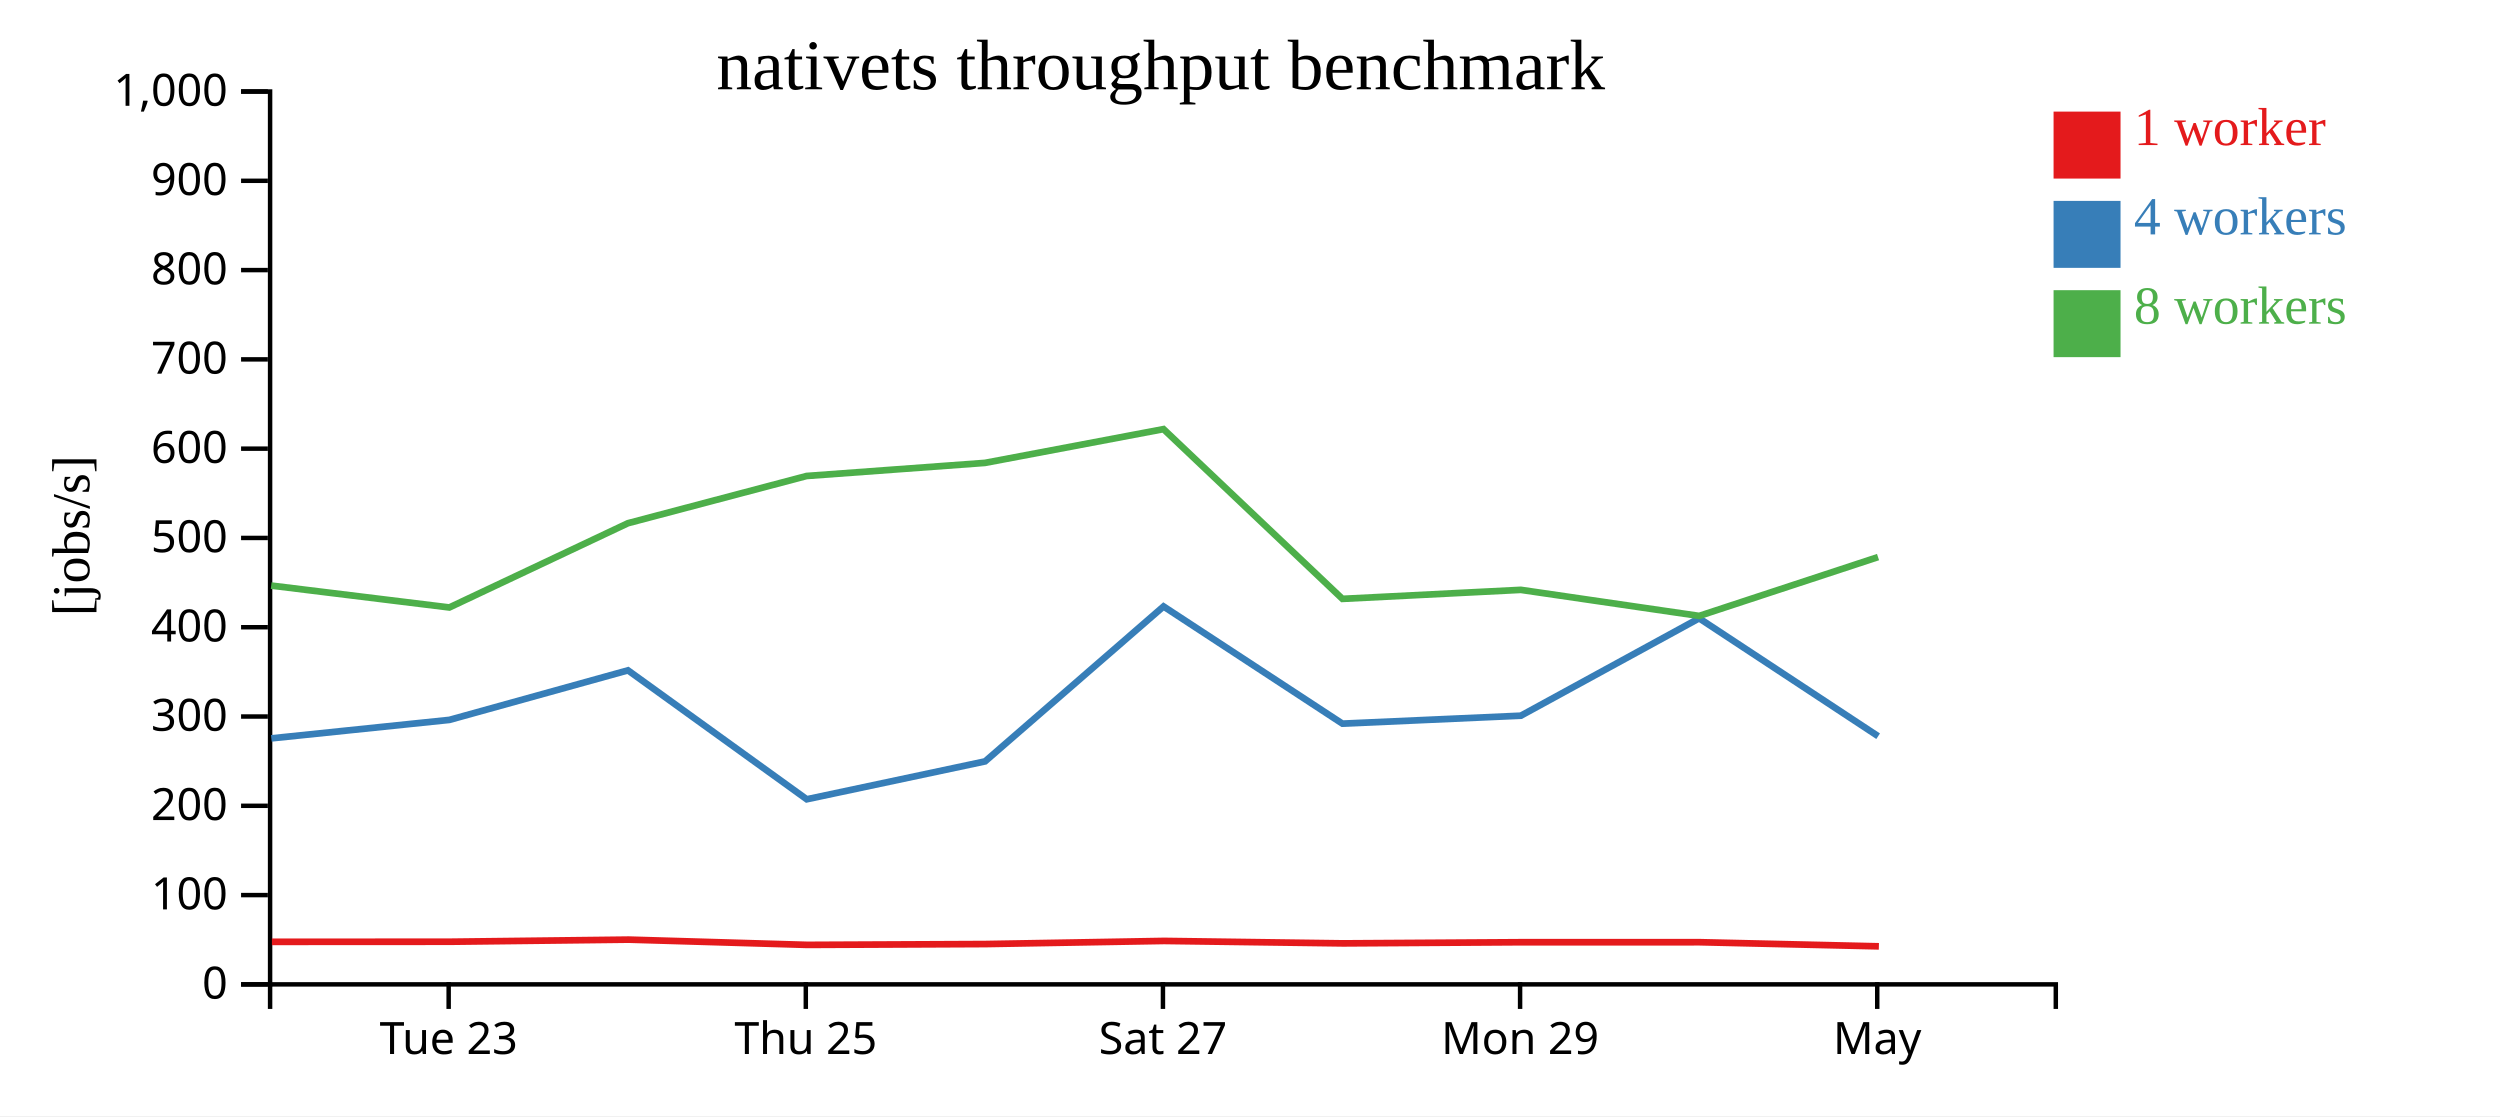
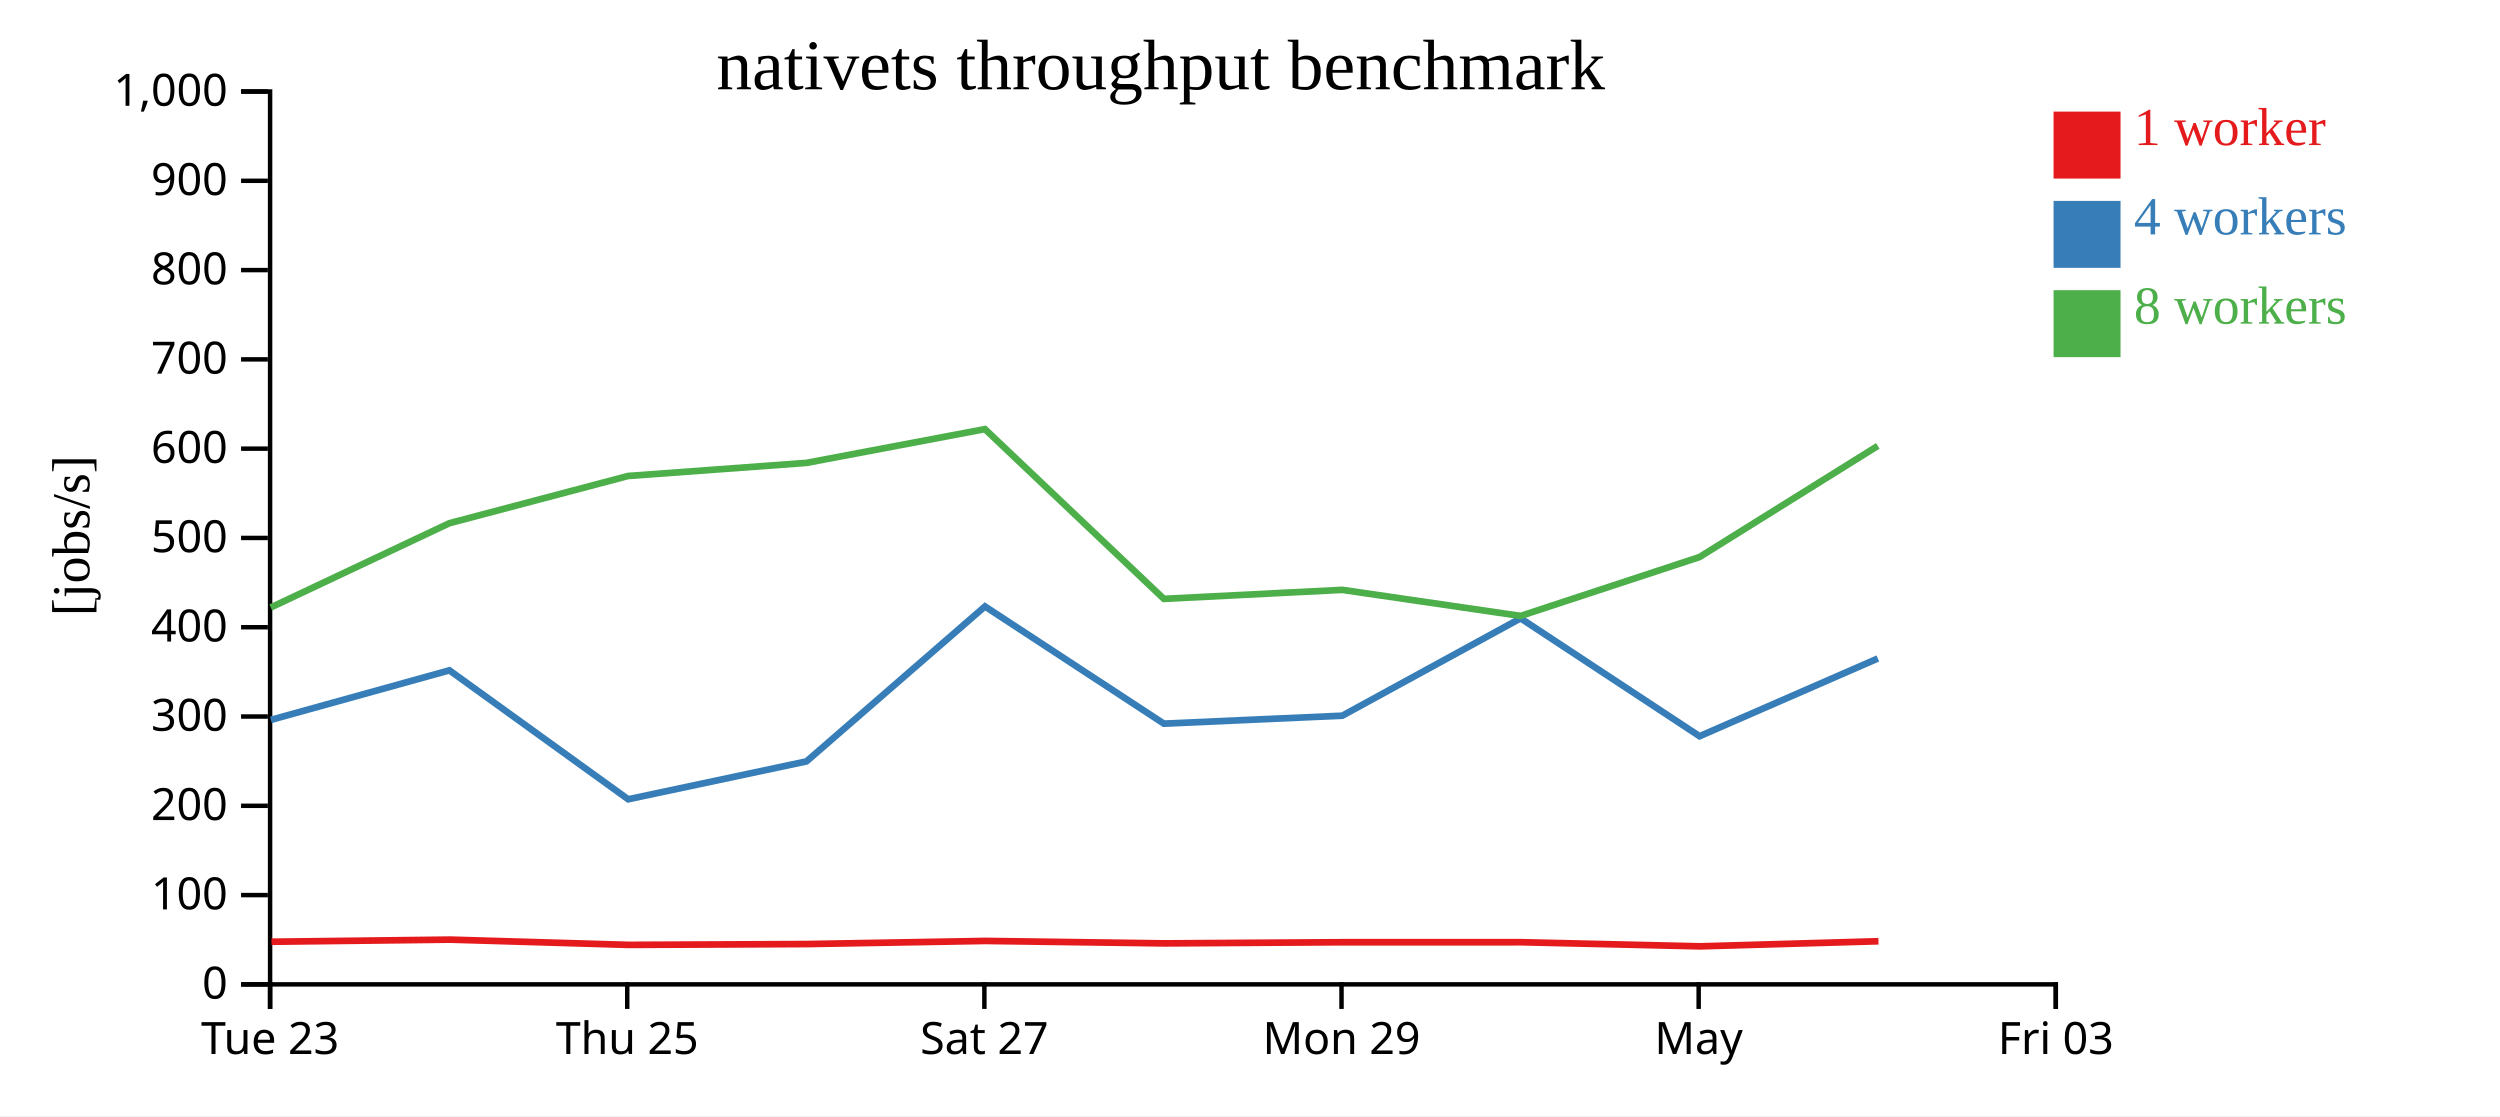
<svg xmlns="http://www.w3.org/2000/svg" width="560" height="250">
  <rect width="100%" height="100%" fill="white" />
  <g transform="translate(60,20)">
    <g transform="translate(0,200)" fill="none" font-size="10" font-family="sans-serif" text-anchor="middle">
      <path class="domain" stroke="currentColor" d="M0.5,6V0.5H400.5V6" />
-       <g class="tick" opacity="1" transform="translate(40.5,0)">
+       <g class="tick" opacity="1" transform="translate(0.5,0)">
        <line stroke="currentColor" y2="6" />
        <text fill="currentColor" y="9" dy="0.71em">Tue 23</text>
      </g>
-       <g class="tick" opacity="1" transform="translate(120.5,0)">
+       <g class="tick" opacity="1" transform="translate(80.5,0)">
        <line stroke="currentColor" y2="6" />
        <text fill="currentColor" y="9" dy="0.71em">Thu 25</text>
      </g>
-       <g class="tick" opacity="1" transform="translate(200.5,0)">
+       <g class="tick" opacity="1" transform="translate(160.5,0)">
        <line stroke="currentColor" y2="6" />
        <text fill="currentColor" y="9" dy="0.71em">Sat 27</text>
      </g>
-       <g class="tick" opacity="1" transform="translate(280.5,0)">
+       <g class="tick" opacity="1" transform="translate(240.5,0)">
        <line stroke="currentColor" y2="6" />
        <text fill="currentColor" y="9" dy="0.71em">Mon 29</text>
      </g>
-       <g class="tick" opacity="1" transform="translate(360.5,0)">
+       <g class="tick" opacity="1" transform="translate(320.5,0)">
        <line stroke="currentColor" y2="6" />
        <text fill="currentColor" y="9" dy="0.71em">May</text>
+       </g>
+       <g class="tick" opacity="1" transform="translate(400.5,0)">
+         <line stroke="currentColor" y2="6" />
+         <text fill="currentColor" y="9" dy="0.71em">Fri 03</text>
      </g>
    </g>
    <g fill="none" font-size="10" font-family="sans-serif" text-anchor="end">
      <path class="domain" stroke="currentColor" d="M-6,200.5H0.5V0.5H-6" />
      <g class="tick" opacity="1" transform="translate(0,200.5)">
        <line stroke="currentColor" x2="-6" />
        <text fill="currentColor" x="-9" dy="0.32em">0</text>
      </g>
      <g class="tick" opacity="1" transform="translate(0,180.5)">
        <line stroke="currentColor" x2="-6" />
        <text fill="currentColor" x="-9" dy="0.32em">100</text>
      </g>
      <g class="tick" opacity="1" transform="translate(0,160.5)">
        <line stroke="currentColor" x2="-6" />
        <text fill="currentColor" x="-9" dy="0.32em">200</text>
      </g>
      <g class="tick" opacity="1" transform="translate(0,140.5)">
        <line stroke="currentColor" x2="-6" />
        <text fill="currentColor" x="-9" dy="0.32em">300</text>
      </g>
      <g class="tick" opacity="1" transform="translate(0,120.5)">
        <line stroke="currentColor" x2="-6" />
        <text fill="currentColor" x="-9" dy="0.32em">400</text>
      </g>
      <g class="tick" opacity="1" transform="translate(0,100.5)">
        <line stroke="currentColor" x2="-6" />
        <text fill="currentColor" x="-9" dy="0.32em">500</text>
      </g>
      <g class="tick" opacity="1" transform="translate(0,80.5)">
        <line stroke="currentColor" x2="-6" />
        <text fill="currentColor" x="-9" dy="0.32em">600</text>
      </g>
      <g class="tick" opacity="1" transform="translate(0,60.5)">
        <line stroke="currentColor" x2="-6" />
        <text fill="currentColor" x="-9" dy="0.32em">700</text>
      </g>
      <g class="tick" opacity="1" transform="translate(0,40.5)">
        <line stroke="currentColor" x2="-6" />
        <text fill="currentColor" x="-9" dy="0.32em">800</text>
      </g>
      <g class="tick" opacity="1" transform="translate(0,20.5)">
        <line stroke="currentColor" x2="-6" />
        <text fill="currentColor" x="-9" dy="0.32em">900</text>
      </g>
      <g class="tick" opacity="1" transform="translate(0,0.5)">
        <line stroke="currentColor" x2="-6" />
        <text fill="currentColor" x="-9" dy="0.32em">1,000</text>
      </g>
    </g>
    <text text-anchor="middle" style="font-size: 12px" transform="rotate(-90)" y="-40" x="-100">[jobs/s]</text>
    <text text-anchor="middle" style="font-size: 16px" y="0" x="200">nativets throughput benchmark</text>
-     <path class="line" fill="none" stroke="#e41a1c" stroke-width="1.5" d="M0.909,190.972L40.814,190.949L80.823,190.477L120.852,191.654L160.795,191.468L200.771,190.769L240.874,191.316L280.826,191.059L320.76,191.057L360.869,191.979" />
-     <path class="line" fill="none" stroke="#377eb8" stroke-width="1.5" d="M0.783,145.392L40.676,141.254L80.66,130.155L120.712,159.037L160.658,150.55L200.633,115.843L240.704,142.096L280.671,140.316L320.611,118.5L360.704,144.911" />
-     <path class="line" fill="none" stroke="#4daf4a" stroke-width="1.5" d="M0.75,111.17L40.653,116.072L80.655,97.199L120.675,86.621L160.633,83.687L200.624,76.123L240.703,114.145L280.662,112.127L320.62,117.966L360.68,104.785" />
+     <path class="line" fill="none" stroke="#e41a1c" stroke-width="1.5" d="M0.814,190.949L40.823,190.477L80.852,191.654L120.795,191.468L160.771,190.769L200.874,191.316L240.826,191.059L280.76,191.057L320.869,191.979L360.781,190.838" />
+     <path class="line" fill="none" stroke="#377eb8" stroke-width="1.5" d="M0.676,141.254L40.66,130.155L80.712,159.037L120.658,150.55L160.633,115.843L200.704,142.096L240.671,140.316L280.611,118.5L320.704,144.911L360.638,127.497" />
+     <path class="line" fill="none" stroke="#4daf4a" stroke-width="1.5" d="M0.653,116.072L40.655,97.199L80.675,86.621L120.633,83.687L160.624,76.123L200.703,114.145L240.662,112.127L280.62,117.966L320.68,104.785L360.629,79.88" />
    <rect class="dot" x="400" y="5" width="15" height="15" style="fill: #e41a1c;" />
    <rect class="dot" x="400" y="25" width="15" height="15" style="fill: #377eb8;" />
    <rect class="dot" x="400" y="45" width="15" height="15" style="fill: #4daf4a;" />
    <text class="label" x="418" y="12.5" style="fill: #e41a1c; alignment-baseline: middle;" text-anchor="left">1 worker</text>
    <text class="label" x="418" y="32.5" style="fill: #377eb8; alignment-baseline: middle;" text-anchor="left">4 workers</text>
    <text class="label" x="418" y="52.5" style="fill: #4daf4a; alignment-baseline: middle;" text-anchor="left">8 workers</text>
  </g>
</svg>
